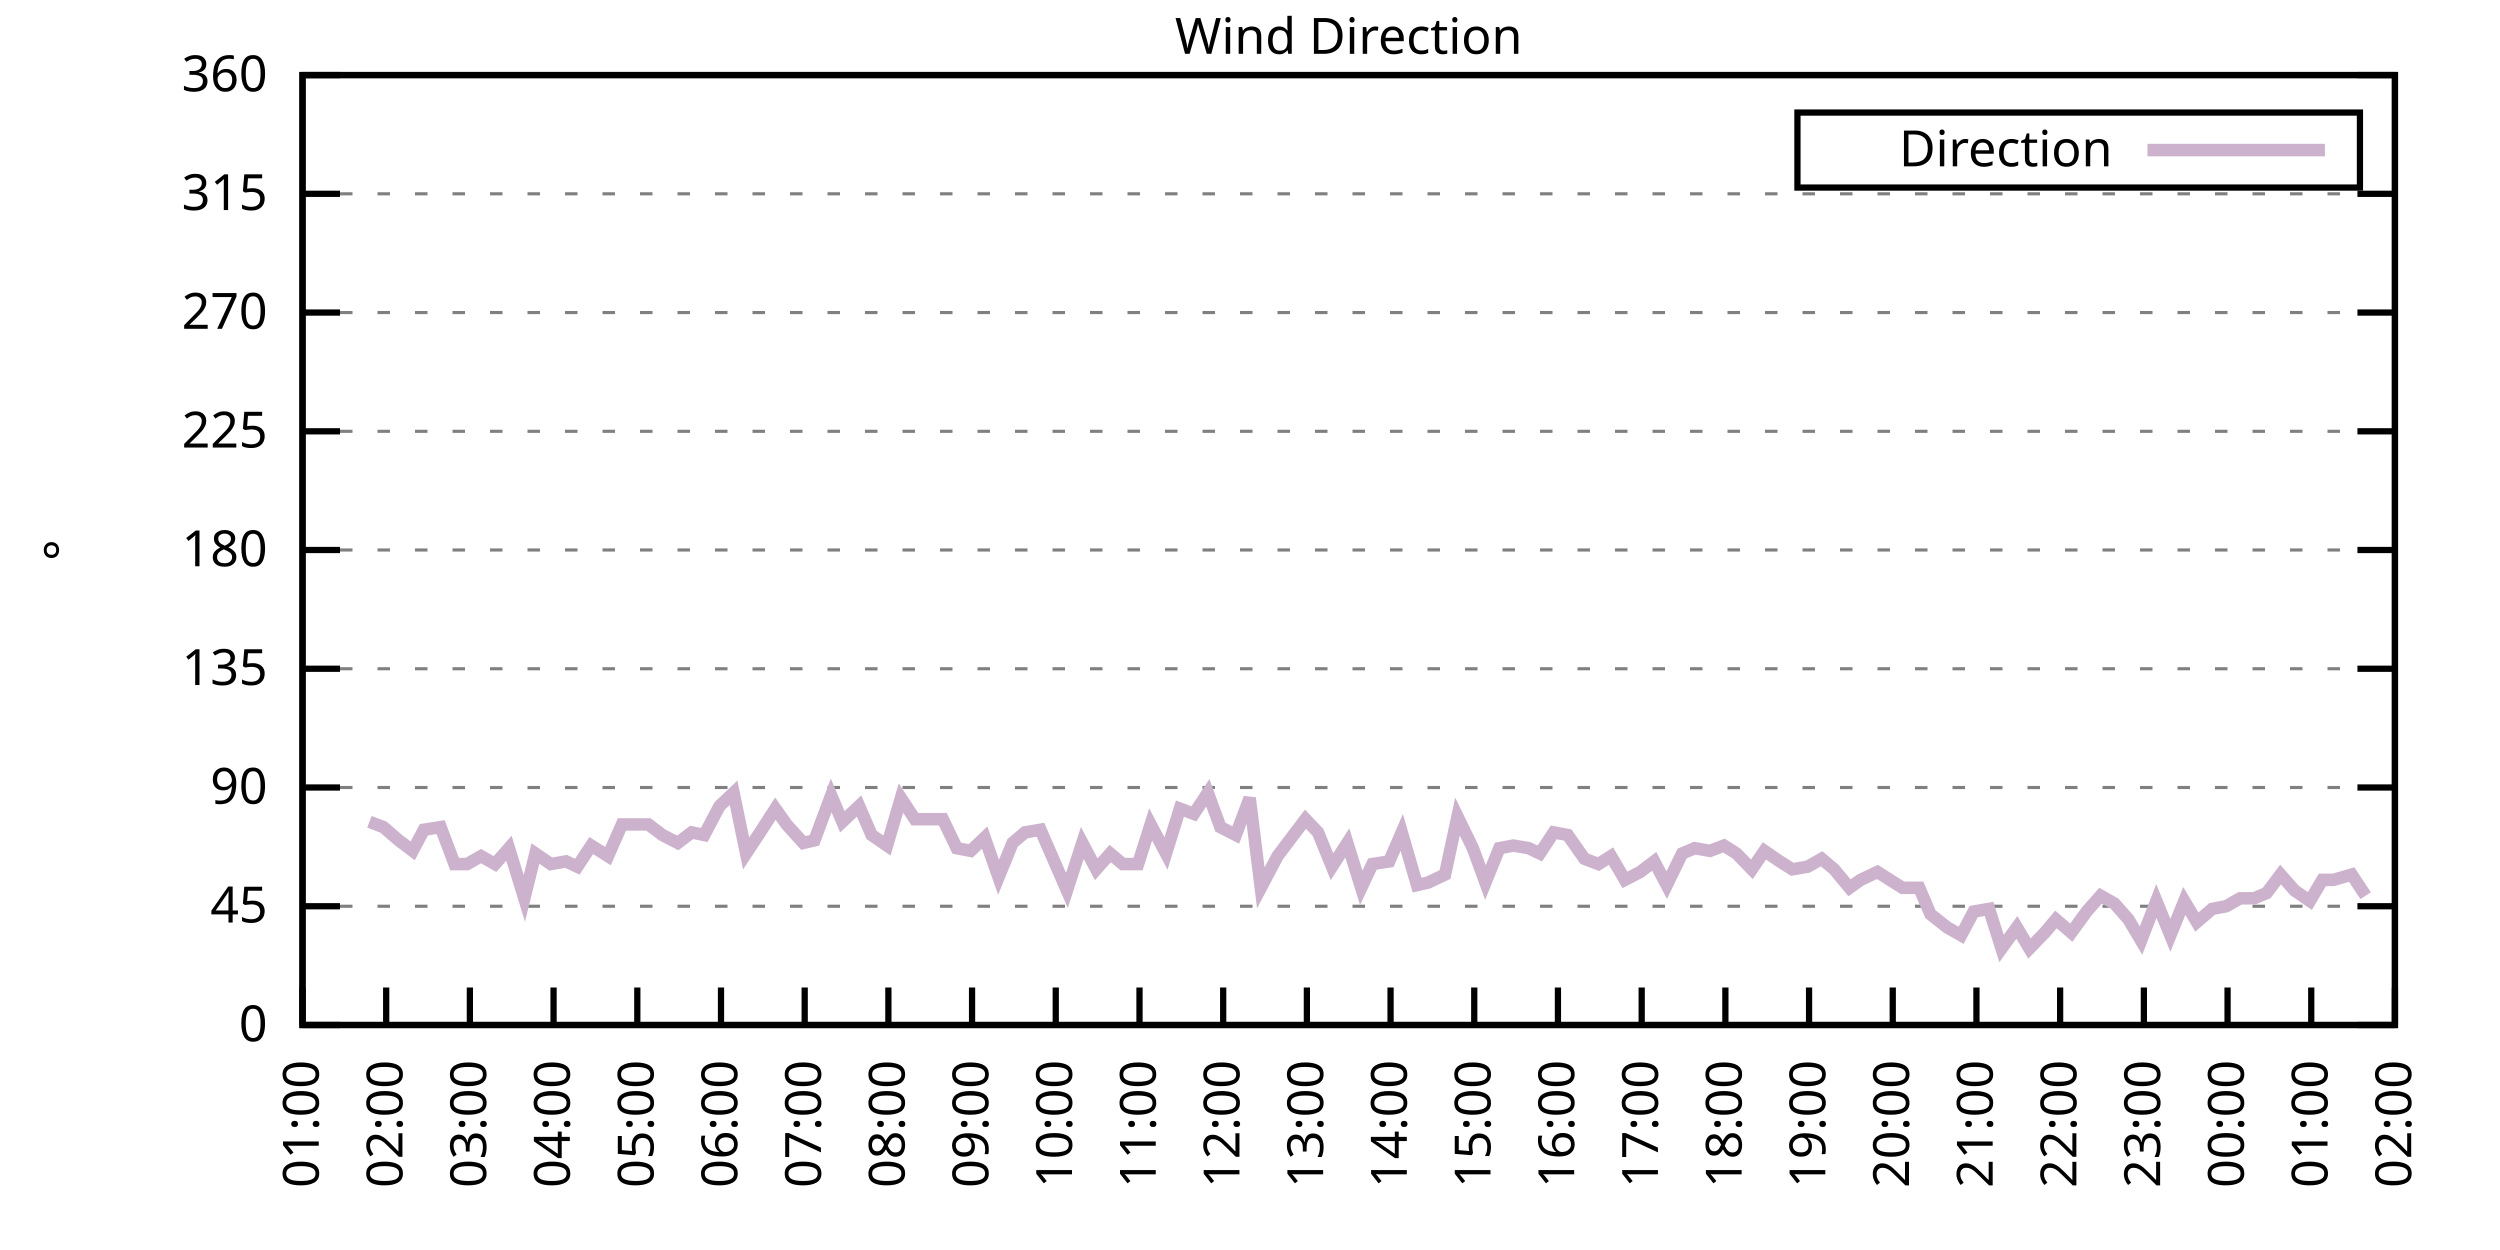
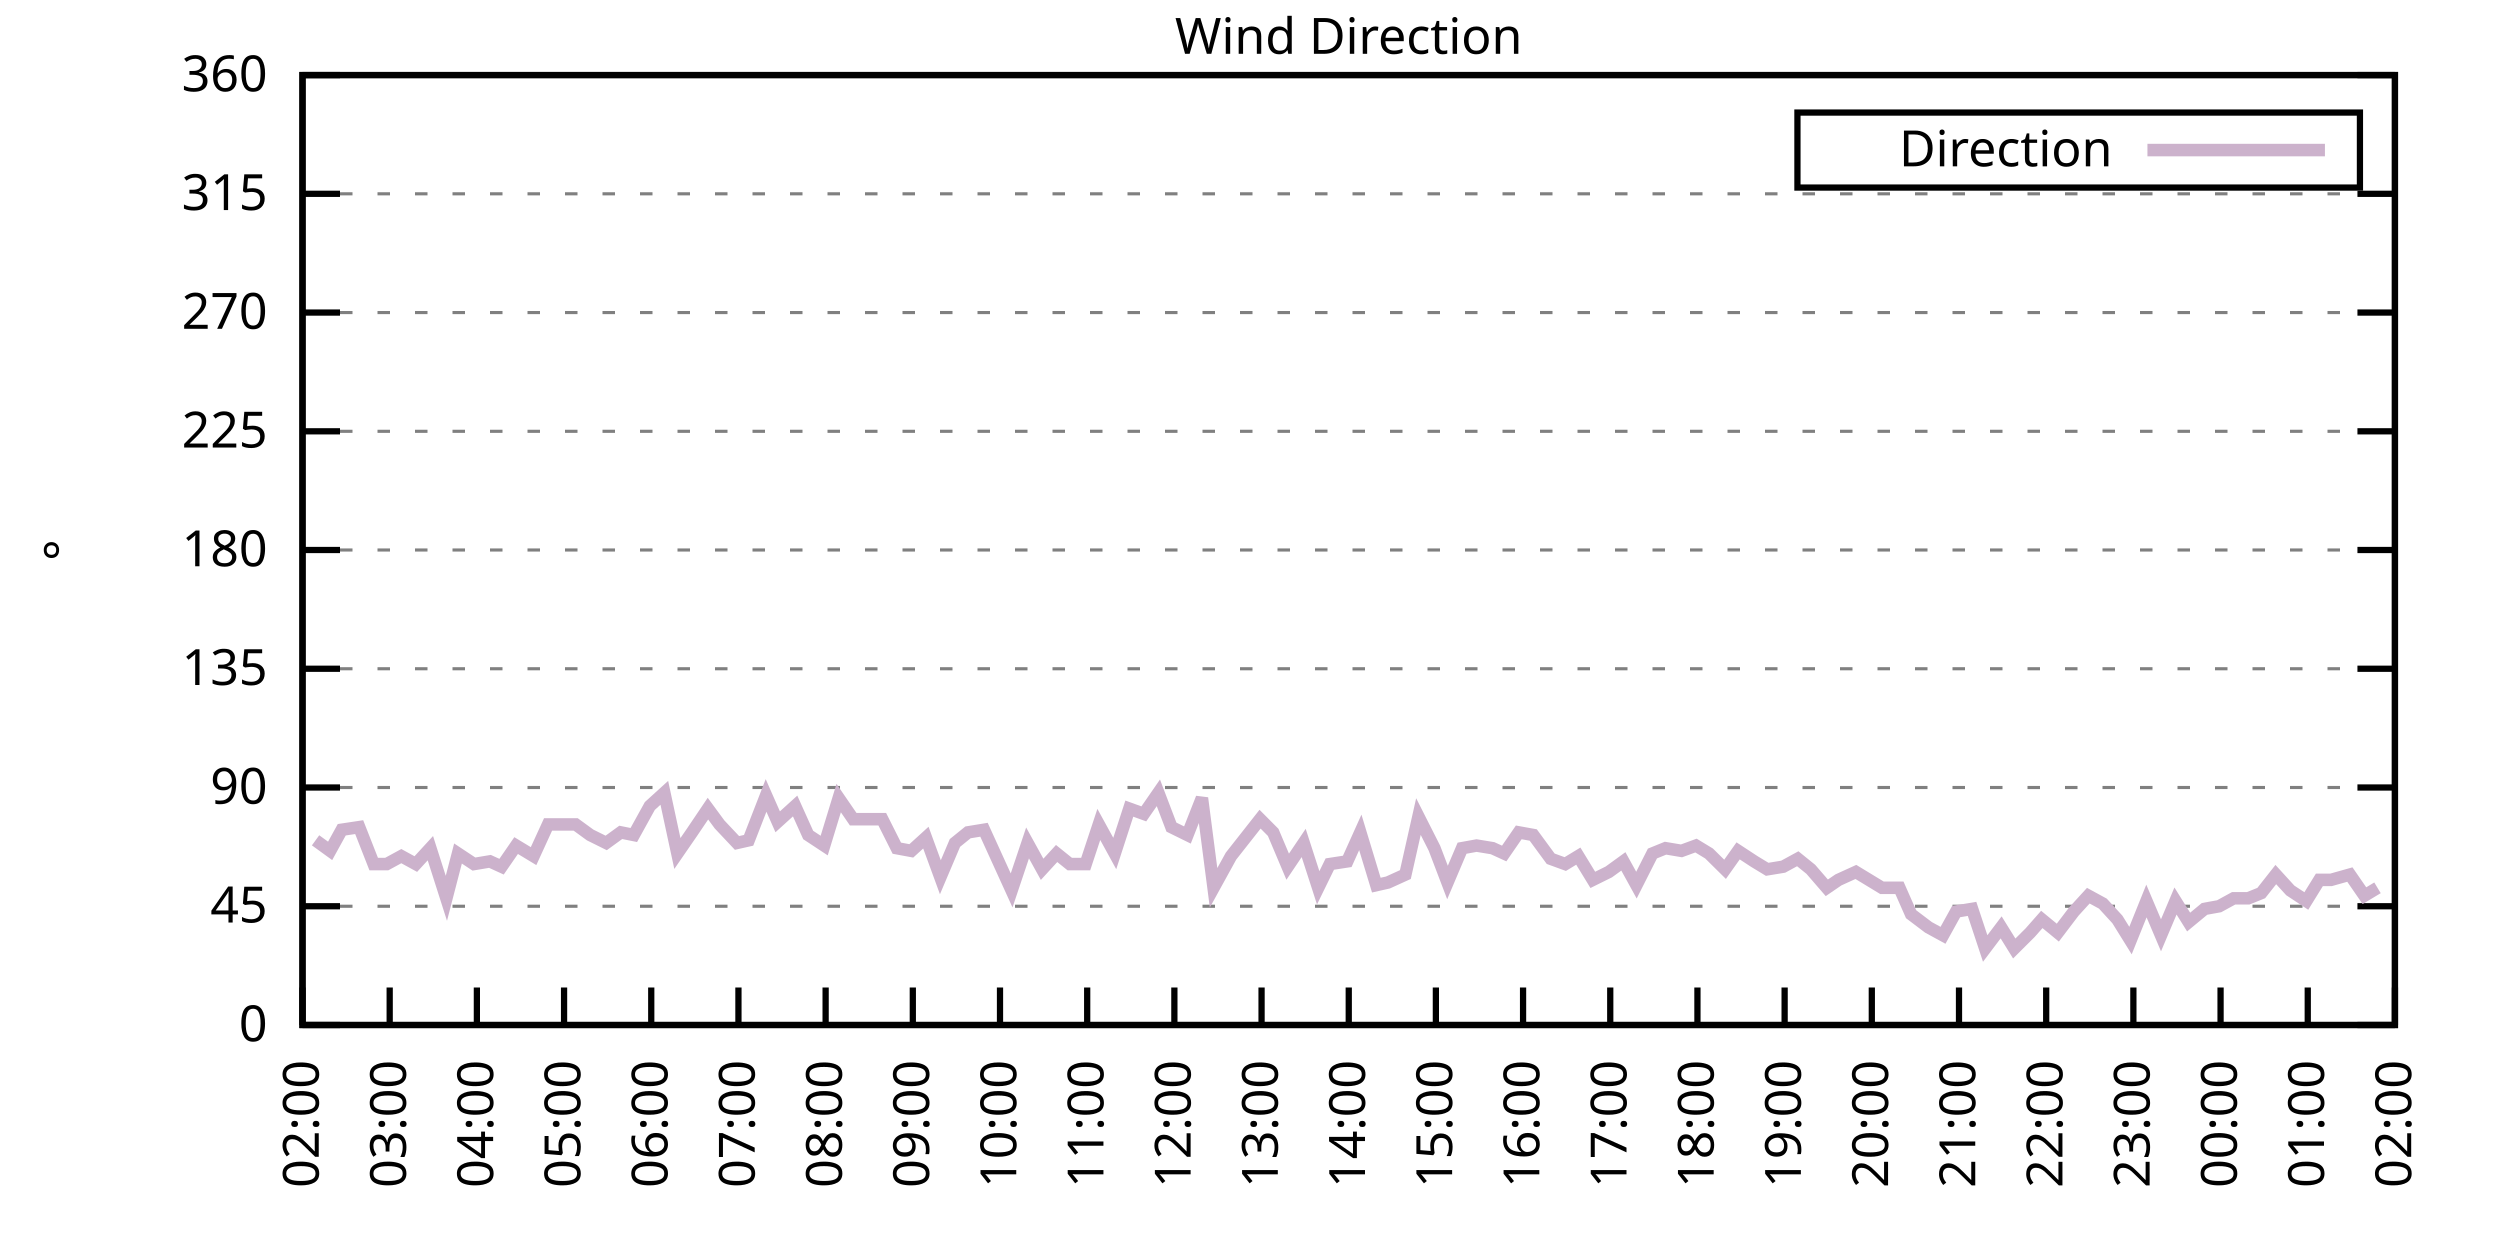
<svg xmlns="http://www.w3.org/2000/svg" xmlns:xlink="http://www.w3.org/1999/xlink" width="400" height="200" viewBox="0 0 400 200">
  <g id="gnuplot_canvas">
    <rect x="0" y="0" width="400" height="200" fill="none" />
    <defs>
      <circle id="gpDot" r="0.5" stroke-width="0.5" stroke="currentColor" />
      <path id="gpPt0" stroke-width="0.333" stroke="currentColor" d="M-1,0 h2 M0,-1 v2" />
      <path id="gpPt1" stroke-width="0.333" stroke="currentColor" d="M-1,-1 L1,1 M1,-1 L-1,1" />
      <path id="gpPt2" stroke-width="0.333" stroke="currentColor" d="M-1,0 L1,0 M0,-1 L0,1 M-1,-1 L1,1 M-1,1 L1,-1" />
      <rect id="gpPt3" stroke-width="0.333" stroke="currentColor" x="-1" y="-1" width="2" height="2" />
      <rect id="gpPt4" stroke-width="0.333" stroke="currentColor" fill="currentColor" x="-1" y="-1" width="2" height="2" />
      <circle id="gpPt5" stroke-width="0.333" stroke="currentColor" cx="0" cy="0" r="1" />
      <use xlink:href="#gpPt5" id="gpPt6" fill="currentColor" stroke="none" />
      <path id="gpPt7" stroke-width="0.333" stroke="currentColor" d="M0,-1.33 L-1.33,0.67 L1.33,0.67 z" />
      <use xlink:href="#gpPt7" id="gpPt8" fill="currentColor" stroke="none" />
      <use xlink:href="#gpPt7" id="gpPt9" stroke="currentColor" transform="rotate(180)" />
      <use xlink:href="#gpPt9" id="gpPt10" fill="currentColor" stroke="none" />
      <use xlink:href="#gpPt3" id="gpPt11" stroke="currentColor" transform="rotate(45)" />
      <use xlink:href="#gpPt11" id="gpPt12" fill="currentColor" stroke="none" />
      <path id="gpPt13" stroke-width="0.333" stroke="currentColor" d="M0,1.330 L1.265,0.411 L0.782,-1.067 L-0.782,-1.076 L-1.265,0.411 z" />
      <use xlink:href="#gpPt13" id="gpPt14" fill="currentColor" stroke="none" />
      <filter id="textbox" filterUnits="objectBoundingBox" x="0" y="0" height="1" width="1">
        <feFlood flood-color="white" flood-opacity="1" result="bgnd" />
        <feComposite in="SourceGraphic" in2="bgnd" operator="atop" />
      </filter>
      <filter id="greybox" filterUnits="objectBoundingBox" x="0" y="0" height="1" width="1">
        <feFlood flood-color="lightgrey" flood-opacity="1" result="grey" />
        <feComposite in="SourceGraphic" in2="grey" operator="atop" />
      </filter>
    </defs>
    <g fill="none" color="white" stroke="currentColor" stroke-width="1.00" stroke-linecap="butt" stroke-linejoin="miter">
</g>
    <g fill="none" color="black" stroke="currentColor" stroke-width="1.00" stroke-linecap="butt" stroke-linejoin="miter">
      <g stroke="none" shape-rendering="crispEdges">
        <polygon fill="rgb(255, 255, 255)" points="48.40,164.00 383.18,164.00 383.18,12.02 48.40,12.02 " />
      </g>
    </g>
    <g fill="none" color="black" stroke="currentColor" stroke-width="1.00" stroke-linecap="butt" stroke-linejoin="miter">
</g>
    <g fill="none" color="black" stroke="black" stroke-width="0.50" stroke-linecap="butt" stroke-linejoin="miter">
</g>
    <g fill="none" color="gray" stroke="currentColor" stroke-width="0.50" stroke-linecap="butt" stroke-linejoin="miter">
      <path stroke="gray" stroke-dasharray="2,4" class="gridline" d="M48.40,164.00 L383.19,164.00  " />
    </g>
    <g fill="none" color="gray" stroke="gray" stroke-width="1.00" stroke-linecap="butt" stroke-linejoin="miter">
</g>
    <g fill="none" color="black" stroke="currentColor" stroke-width="1.00" stroke-linecap="butt" stroke-linejoin="miter">
      <path stroke="black" d="M48.40,164.00 L54.40,164.00 M383.19,164.00 L377.19,164.00  " />
      <g transform="translate(42.80,166.60)" stroke="none" fill="black" font-family="Sans" font-size="8.00" text-anchor="end">
        <text>
          <tspan font-family="Sans"> 0</tspan>
        </text>
      </g>
    </g>
    <g fill="none" color="black" stroke="currentColor" stroke-width="1.00" stroke-linecap="butt" stroke-linejoin="miter">
</g>
    <g fill="none" color="black" stroke="black" stroke-width="0.50" stroke-linecap="butt" stroke-linejoin="miter">
</g>
    <g fill="none" color="gray" stroke="currentColor" stroke-width="0.50" stroke-linecap="butt" stroke-linejoin="miter">
      <path stroke="gray" stroke-dasharray="2,4" class="gridline" d="M48.40,145.00 L383.19,145.00  " />
    </g>
    <g fill="none" color="gray" stroke="gray" stroke-width="1.00" stroke-linecap="butt" stroke-linejoin="miter">
</g>
    <g fill="none" color="black" stroke="currentColor" stroke-width="1.00" stroke-linecap="butt" stroke-linejoin="miter">
      <path stroke="black" d="M48.40,145.00 L54.40,145.00 M383.19,145.00 L377.19,145.00  " />
      <g transform="translate(42.80,147.60)" stroke="none" fill="black" font-family="Sans" font-size="8.00" text-anchor="end">
        <text>
          <tspan font-family="Sans"> 45</tspan>
        </text>
      </g>
    </g>
    <g fill="none" color="black" stroke="currentColor" stroke-width="1.00" stroke-linecap="butt" stroke-linejoin="miter">
</g>
    <g fill="none" color="black" stroke="black" stroke-width="0.50" stroke-linecap="butt" stroke-linejoin="miter">
</g>
    <g fill="none" color="gray" stroke="currentColor" stroke-width="0.50" stroke-linecap="butt" stroke-linejoin="miter">
      <path stroke="gray" stroke-dasharray="2,4" class="gridline" d="M48.40,126.00 L383.19,126.00  " />
    </g>
    <g fill="none" color="gray" stroke="gray" stroke-width="1.00" stroke-linecap="butt" stroke-linejoin="miter">
</g>
    <g fill="none" color="black" stroke="currentColor" stroke-width="1.00" stroke-linecap="butt" stroke-linejoin="miter">
      <path stroke="black" d="M48.40,126.00 L54.40,126.00 M383.19,126.00 L377.19,126.00  " />
      <g transform="translate(42.80,128.60)" stroke="none" fill="black" font-family="Sans" font-size="8.00" text-anchor="end">
        <text>
          <tspan font-family="Sans"> 90</tspan>
        </text>
      </g>
    </g>
    <g fill="none" color="black" stroke="currentColor" stroke-width="1.00" stroke-linecap="butt" stroke-linejoin="miter">
</g>
    <g fill="none" color="black" stroke="black" stroke-width="0.50" stroke-linecap="butt" stroke-linejoin="miter">
</g>
    <g fill="none" color="gray" stroke="currentColor" stroke-width="0.50" stroke-linecap="butt" stroke-linejoin="miter">
      <path stroke="gray" stroke-dasharray="2,4" class="gridline" d="M48.40,107.00 L383.19,107.00  " />
    </g>
    <g fill="none" color="gray" stroke="gray" stroke-width="1.00" stroke-linecap="butt" stroke-linejoin="miter">
</g>
    <g fill="none" color="black" stroke="currentColor" stroke-width="1.00" stroke-linecap="butt" stroke-linejoin="miter">
      <path stroke="black" d="M48.40,107.00 L54.40,107.00 M383.19,107.00 L377.19,107.00  " />
      <g transform="translate(42.80,109.60)" stroke="none" fill="black" font-family="Sans" font-size="8.00" text-anchor="end">
        <text>
          <tspan font-family="Sans"> 135</tspan>
        </text>
      </g>
    </g>
    <g fill="none" color="black" stroke="currentColor" stroke-width="1.00" stroke-linecap="butt" stroke-linejoin="miter">
</g>
    <g fill="none" color="black" stroke="black" stroke-width="0.50" stroke-linecap="butt" stroke-linejoin="miter">
</g>
    <g fill="none" color="gray" stroke="currentColor" stroke-width="0.50" stroke-linecap="butt" stroke-linejoin="miter">
      <path stroke="gray" stroke-dasharray="2,4" class="gridline" d="M48.40,88.00 L383.19,88.00  " />
    </g>
    <g fill="none" color="gray" stroke="gray" stroke-width="1.00" stroke-linecap="butt" stroke-linejoin="miter">
</g>
    <g fill="none" color="black" stroke="currentColor" stroke-width="1.00" stroke-linecap="butt" stroke-linejoin="miter">
      <path stroke="black" d="M48.40,88.00 L54.40,88.00 M383.19,88.00 L377.19,88.00  " />
      <g transform="translate(42.80,90.60)" stroke="none" fill="black" font-family="Sans" font-size="8.00" text-anchor="end">
        <text>
          <tspan font-family="Sans"> 180</tspan>
        </text>
      </g>
    </g>
    <g fill="none" color="black" stroke="currentColor" stroke-width="1.00" stroke-linecap="butt" stroke-linejoin="miter">
</g>
    <g fill="none" color="black" stroke="black" stroke-width="0.50" stroke-linecap="butt" stroke-linejoin="miter">
</g>
    <g fill="none" color="gray" stroke="currentColor" stroke-width="0.50" stroke-linecap="butt" stroke-linejoin="miter">
      <path stroke="gray" stroke-dasharray="2,4" class="gridline" d="M48.40,69.01 L383.19,69.01  " />
    </g>
    <g fill="none" color="gray" stroke="gray" stroke-width="1.00" stroke-linecap="butt" stroke-linejoin="miter">
</g>
    <g fill="none" color="black" stroke="currentColor" stroke-width="1.00" stroke-linecap="butt" stroke-linejoin="miter">
      <path stroke="black" d="M48.40,69.01 L54.40,69.01 M383.19,69.01 L377.19,69.01  " />
      <g transform="translate(42.80,71.61)" stroke="none" fill="black" font-family="Sans" font-size="8.00" text-anchor="end">
        <text>
          <tspan font-family="Sans"> 225</tspan>
        </text>
      </g>
    </g>
    <g fill="none" color="black" stroke="currentColor" stroke-width="1.00" stroke-linecap="butt" stroke-linejoin="miter">
</g>
    <g fill="none" color="black" stroke="black" stroke-width="0.50" stroke-linecap="butt" stroke-linejoin="miter">
</g>
    <g fill="none" color="gray" stroke="currentColor" stroke-width="0.50" stroke-linecap="butt" stroke-linejoin="miter">
      <path stroke="gray" stroke-dasharray="2,4" class="gridline" d="M48.40,50.01 L383.19,50.01  " />
    </g>
    <g fill="none" color="gray" stroke="gray" stroke-width="1.00" stroke-linecap="butt" stroke-linejoin="miter">
</g>
    <g fill="none" color="black" stroke="currentColor" stroke-width="1.00" stroke-linecap="butt" stroke-linejoin="miter">
      <path stroke="black" d="M48.40,50.01 L54.40,50.01 M383.19,50.01 L377.19,50.01  " />
      <g transform="translate(42.80,52.61)" stroke="none" fill="black" font-family="Sans" font-size="8.00" text-anchor="end">
        <text>
          <tspan font-family="Sans"> 270</tspan>
        </text>
      </g>
    </g>
    <g fill="none" color="black" stroke="currentColor" stroke-width="1.00" stroke-linecap="butt" stroke-linejoin="miter">
</g>
    <g fill="none" color="black" stroke="black" stroke-width="0.50" stroke-linecap="butt" stroke-linejoin="miter">
</g>
    <g fill="none" color="gray" stroke="currentColor" stroke-width="0.50" stroke-linecap="butt" stroke-linejoin="miter">
      <path stroke="gray" stroke-dasharray="2,4" class="gridline" d="M48.40,31.01 L383.19,31.01  " />
    </g>
    <g fill="none" color="gray" stroke="gray" stroke-width="1.00" stroke-linecap="butt" stroke-linejoin="miter">
</g>
    <g fill="none" color="black" stroke="currentColor" stroke-width="1.00" stroke-linecap="butt" stroke-linejoin="miter">
      <path stroke="black" d="M48.40,31.01 L54.40,31.01 M383.19,31.01 L377.19,31.01  " />
      <g transform="translate(42.80,33.61)" stroke="none" fill="black" font-family="Sans" font-size="8.00" text-anchor="end">
        <text>
          <tspan font-family="Sans"> 315</tspan>
        </text>
      </g>
    </g>
    <g fill="none" color="black" stroke="currentColor" stroke-width="1.00" stroke-linecap="butt" stroke-linejoin="miter">
</g>
    <g fill="none" color="black" stroke="black" stroke-width="0.50" stroke-linecap="butt" stroke-linejoin="miter">
</g>
    <g fill="none" color="gray" stroke="currentColor" stroke-width="0.50" stroke-linecap="butt" stroke-linejoin="miter">
      <path stroke="gray" stroke-dasharray="2,4" class="gridline" d="M48.40,12.01 L383.19,12.01  " />
    </g>
    <g fill="none" color="gray" stroke="gray" stroke-width="1.00" stroke-linecap="butt" stroke-linejoin="miter">
</g>
    <g fill="none" color="black" stroke="currentColor" stroke-width="1.00" stroke-linecap="butt" stroke-linejoin="miter">
      <path stroke="black" d="M48.40,12.01 L54.40,12.01 M383.19,12.01 L377.19,12.01  " />
      <g transform="translate(42.80,14.61)" stroke="none" fill="black" font-family="Sans" font-size="8.00" text-anchor="end">
        <text>
          <tspan font-family="Sans"> 360</tspan>
        </text>
      </g>
    </g>
    <g fill="none" color="black" stroke="currentColor" stroke-width="1.00" stroke-linecap="butt" stroke-linejoin="miter">
      <path stroke="black" d="M48.40,164.00 L48.40,158.00  " />
      <g transform="translate(51.00,169.60) rotate(270.00)" stroke="none" fill="black" font-family="Sans" font-size="8.00" text-anchor="end">
        <text>
-           <tspan font-family="Sans">01:00</tspan>
-         </text>
-       </g>
-     </g>
-     <g fill="none" color="black" stroke="currentColor" stroke-width="1.00" stroke-linecap="butt" stroke-linejoin="miter">
-       <path stroke="black" d="M61.79,164.00 L61.79,158.00  " />
-       <g transform="translate(64.39,169.60) rotate(270.00)" stroke="none" fill="black" font-family="Sans" font-size="8.00" text-anchor="end">
-         <text>
          <tspan font-family="Sans">02:00</tspan>
        </text>
      </g>
    </g>
    <g fill="none" color="black" stroke="currentColor" stroke-width="1.00" stroke-linecap="butt" stroke-linejoin="miter">
-       <path stroke="black" d="M75.18,164.00 L75.18,158.00  " />
-       <g transform="translate(77.78,169.60) rotate(270.00)" stroke="none" fill="black" font-family="Sans" font-size="8.00" text-anchor="end">
+       <path stroke="black" d="M62.35,164.00 L62.35,158.00  " />
+       <g transform="translate(64.95,169.60) rotate(270.00)" stroke="none" fill="black" font-family="Sans" font-size="8.00" text-anchor="end">
        <text>
          <tspan font-family="Sans">03:00</tspan>
        </text>
      </g>
    </g>
    <g fill="none" color="black" stroke="currentColor" stroke-width="1.00" stroke-linecap="butt" stroke-linejoin="miter">
-       <path stroke="black" d="M88.57,164.00 L88.57,158.00  " />
-       <g transform="translate(91.17,169.60) rotate(270.00)" stroke="none" fill="black" font-family="Sans" font-size="8.00" text-anchor="end">
+       <path stroke="black" d="M76.30,164.00 L76.30,158.00  " />
+       <g transform="translate(78.90,169.60) rotate(270.00)" stroke="none" fill="black" font-family="Sans" font-size="8.00" text-anchor="end">
        <text>
          <tspan font-family="Sans">04:00</tspan>
        </text>
      </g>
    </g>
    <g fill="none" color="black" stroke="currentColor" stroke-width="1.00" stroke-linecap="butt" stroke-linejoin="miter">
-       <path stroke="black" d="M101.97,164.00 L101.97,158.00  " />
-       <g transform="translate(104.57,169.60) rotate(270.00)" stroke="none" fill="black" font-family="Sans" font-size="8.00" text-anchor="end">
+       <path stroke="black" d="M90.25,164.00 L90.25,158.00  " />
+       <g transform="translate(92.85,169.60) rotate(270.00)" stroke="none" fill="black" font-family="Sans" font-size="8.00" text-anchor="end">
        <text>
          <tspan font-family="Sans">05:00</tspan>
        </text>
      </g>
    </g>
    <g fill="none" color="black" stroke="currentColor" stroke-width="1.00" stroke-linecap="butt" stroke-linejoin="miter">
-       <path stroke="black" d="M115.36,164.00 L115.36,158.00  " />
-       <g transform="translate(117.96,169.60) rotate(270.00)" stroke="none" fill="black" font-family="Sans" font-size="8.00" text-anchor="end">
+       <path stroke="black" d="M104.20,164.00 L104.20,158.00  " />
+       <g transform="translate(106.80,169.60) rotate(270.00)" stroke="none" fill="black" font-family="Sans" font-size="8.00" text-anchor="end">
        <text>
          <tspan font-family="Sans">06:00</tspan>
        </text>
      </g>
    </g>
    <g fill="none" color="black" stroke="currentColor" stroke-width="1.00" stroke-linecap="butt" stroke-linejoin="miter">
-       <path stroke="black" d="M128.75,164.00 L128.75,158.00  " />
-       <g transform="translate(131.35,169.60) rotate(270.00)" stroke="none" fill="black" font-family="Sans" font-size="8.00" text-anchor="end">
+       <path stroke="black" d="M118.15,164.00 L118.15,158.00  " />
+       <g transform="translate(120.75,169.60) rotate(270.00)" stroke="none" fill="black" font-family="Sans" font-size="8.00" text-anchor="end">
        <text>
          <tspan font-family="Sans">07:00</tspan>
        </text>
      </g>
    </g>
    <g fill="none" color="black" stroke="currentColor" stroke-width="1.00" stroke-linecap="butt" stroke-linejoin="miter">
-       <path stroke="black" d="M142.14,164.00 L142.14,158.00  " />
-       <g transform="translate(144.74,169.60) rotate(270.00)" stroke="none" fill="black" font-family="Sans" font-size="8.00" text-anchor="end">
+       <path stroke="black" d="M132.10,164.00 L132.10,158.00  " />
+       <g transform="translate(134.70,169.60) rotate(270.00)" stroke="none" fill="black" font-family="Sans" font-size="8.00" text-anchor="end">
        <text>
          <tspan font-family="Sans">08:00</tspan>
        </text>
      </g>
    </g>
    <g fill="none" color="black" stroke="currentColor" stroke-width="1.00" stroke-linecap="butt" stroke-linejoin="miter">
-       <path stroke="black" d="M155.53,164.00 L155.53,158.00  " />
-       <g transform="translate(158.13,169.60) rotate(270.00)" stroke="none" fill="black" font-family="Sans" font-size="8.00" text-anchor="end">
+       <path stroke="black" d="M146.05,164.00 L146.05,158.00  " />
+       <g transform="translate(148.65,169.60) rotate(270.00)" stroke="none" fill="black" font-family="Sans" font-size="8.00" text-anchor="end">
        <text>
          <tspan font-family="Sans">09:00</tspan>
        </text>
      </g>
    </g>
    <g fill="none" color="black" stroke="currentColor" stroke-width="1.00" stroke-linecap="butt" stroke-linejoin="miter">
-       <path stroke="black" d="M168.92,164.00 L168.92,158.00  " />
-       <g transform="translate(171.52,169.60) rotate(270.00)" stroke="none" fill="black" font-family="Sans" font-size="8.00" text-anchor="end">
+       <path stroke="black" d="M160.00,164.00 L160.00,158.00  " />
+       <g transform="translate(162.60,169.60) rotate(270.00)" stroke="none" fill="black" font-family="Sans" font-size="8.00" text-anchor="end">
        <text>
          <tspan font-family="Sans">10:00</tspan>
        </text>
      </g>
    </g>
    <g fill="none" color="black" stroke="currentColor" stroke-width="1.00" stroke-linecap="butt" stroke-linejoin="miter">
-       <path stroke="black" d="M182.32,164.00 L182.32,158.00  " />
-       <g transform="translate(184.92,169.60) rotate(270.00)" stroke="none" fill="black" font-family="Sans" font-size="8.00" text-anchor="end">
+       <path stroke="black" d="M173.95,164.00 L173.95,158.00  " />
+       <g transform="translate(176.55,169.60) rotate(270.00)" stroke="none" fill="black" font-family="Sans" font-size="8.00" text-anchor="end">
        <text>
          <tspan font-family="Sans">11:00</tspan>
        </text>
      </g>
    </g>
    <g fill="none" color="black" stroke="currentColor" stroke-width="1.00" stroke-linecap="butt" stroke-linejoin="miter">
-       <path stroke="black" d="M195.71,164.00 L195.71,158.00  " />
-       <g transform="translate(198.31,169.60) rotate(270.00)" stroke="none" fill="black" font-family="Sans" font-size="8.00" text-anchor="end">
+       <path stroke="black" d="M187.90,164.00 L187.90,158.00  " />
+       <g transform="translate(190.50,169.60) rotate(270.00)" stroke="none" fill="black" font-family="Sans" font-size="8.00" text-anchor="end">
        <text>
          <tspan font-family="Sans">12:00</tspan>
        </text>
      </g>
    </g>
    <g fill="none" color="black" stroke="currentColor" stroke-width="1.00" stroke-linecap="butt" stroke-linejoin="miter">
-       <path stroke="black" d="M209.10,164.00 L209.10,158.00  " />
-       <g transform="translate(211.70,169.60) rotate(270.00)" stroke="none" fill="black" font-family="Sans" font-size="8.00" text-anchor="end">
+       <path stroke="black" d="M201.85,164.00 L201.85,158.00  " />
+       <g transform="translate(204.45,169.60) rotate(270.00)" stroke="none" fill="black" font-family="Sans" font-size="8.00" text-anchor="end">
        <text>
          <tspan font-family="Sans">13:00</tspan>
        </text>
      </g>
    </g>
    <g fill="none" color="black" stroke="currentColor" stroke-width="1.00" stroke-linecap="butt" stroke-linejoin="miter">
-       <path stroke="black" d="M222.49,164.00 L222.49,158.00  " />
-       <g transform="translate(225.09,169.60) rotate(270.00)" stroke="none" fill="black" font-family="Sans" font-size="8.00" text-anchor="end">
+       <path stroke="black" d="M215.80,164.00 L215.80,158.00  " />
+       <g transform="translate(218.40,169.60) rotate(270.00)" stroke="none" fill="black" font-family="Sans" font-size="8.00" text-anchor="end">
        <text>
          <tspan font-family="Sans">14:00</tspan>
        </text>
      </g>
    </g>
    <g fill="none" color="black" stroke="currentColor" stroke-width="1.00" stroke-linecap="butt" stroke-linejoin="miter">
-       <path stroke="black" d="M235.88,164.00 L235.88,158.00  " />
-       <g transform="translate(238.48,169.60) rotate(270.00)" stroke="none" fill="black" font-family="Sans" font-size="8.00" text-anchor="end">
+       <path stroke="black" d="M229.74,164.00 L229.74,158.00  " />
+       <g transform="translate(232.34,169.60) rotate(270.00)" stroke="none" fill="black" font-family="Sans" font-size="8.00" text-anchor="end">
        <text>
          <tspan font-family="Sans">15:00</tspan>
        </text>
      </g>
    </g>
    <g fill="none" color="black" stroke="currentColor" stroke-width="1.00" stroke-linecap="butt" stroke-linejoin="miter">
-       <path stroke="black" d="M249.27,164.00 L249.27,158.00  " />
-       <g transform="translate(251.87,169.60) rotate(270.00)" stroke="none" fill="black" font-family="Sans" font-size="8.00" text-anchor="end">
+       <path stroke="black" d="M243.69,164.00 L243.69,158.00  " />
+       <g transform="translate(246.29,169.60) rotate(270.00)" stroke="none" fill="black" font-family="Sans" font-size="8.00" text-anchor="end">
        <text>
          <tspan font-family="Sans">16:00</tspan>
        </text>
      </g>
    </g>
    <g fill="none" color="black" stroke="currentColor" stroke-width="1.00" stroke-linecap="butt" stroke-linejoin="miter">
-       <path stroke="black" d="M262.67,164.00 L262.67,158.00  " />
-       <g transform="translate(265.27,169.60) rotate(270.00)" stroke="none" fill="black" font-family="Sans" font-size="8.00" text-anchor="end">
+       <path stroke="black" d="M257.64,164.00 L257.64,158.00  " />
+       <g transform="translate(260.24,169.60) rotate(270.00)" stroke="none" fill="black" font-family="Sans" font-size="8.00" text-anchor="end">
        <text>
          <tspan font-family="Sans">17:00</tspan>
        </text>
      </g>
    </g>
    <g fill="none" color="black" stroke="currentColor" stroke-width="1.00" stroke-linecap="butt" stroke-linejoin="miter">
-       <path stroke="black" d="M276.06,164.00 L276.06,158.00  " />
-       <g transform="translate(278.66,169.60) rotate(270.00)" stroke="none" fill="black" font-family="Sans" font-size="8.00" text-anchor="end">
+       <path stroke="black" d="M271.59,164.00 L271.59,158.00  " />
+       <g transform="translate(274.19,169.60) rotate(270.00)" stroke="none" fill="black" font-family="Sans" font-size="8.00" text-anchor="end">
        <text>
          <tspan font-family="Sans">18:00</tspan>
        </text>
      </g>
    </g>
    <g fill="none" color="black" stroke="currentColor" stroke-width="1.00" stroke-linecap="butt" stroke-linejoin="miter">
-       <path stroke="black" d="M289.45,164.00 L289.45,158.00  " />
-       <g transform="translate(292.05,169.60) rotate(270.00)" stroke="none" fill="black" font-family="Sans" font-size="8.00" text-anchor="end">
+       <path stroke="black" d="M285.54,164.00 L285.54,158.00  " />
+       <g transform="translate(288.14,169.60) rotate(270.00)" stroke="none" fill="black" font-family="Sans" font-size="8.00" text-anchor="end">
        <text>
          <tspan font-family="Sans">19:00</tspan>
        </text>
      </g>
    </g>
    <g fill="none" color="black" stroke="currentColor" stroke-width="1.00" stroke-linecap="butt" stroke-linejoin="miter">
-       <path stroke="black" d="M302.84,164.00 L302.84,158.00  " />
-       <g transform="translate(305.44,169.60) rotate(270.00)" stroke="none" fill="black" font-family="Sans" font-size="8.00" text-anchor="end">
+       <path stroke="black" d="M299.49,164.00 L299.49,158.00  " />
+       <g transform="translate(302.09,169.60) rotate(270.00)" stroke="none" fill="black" font-family="Sans" font-size="8.00" text-anchor="end">
        <text>
          <tspan font-family="Sans">20:00</tspan>
        </text>
      </g>
    </g>
    <g fill="none" color="black" stroke="currentColor" stroke-width="1.00" stroke-linecap="butt" stroke-linejoin="miter">
-       <path stroke="black" d="M316.23,164.00 L316.23,158.00  " />
-       <g transform="translate(318.83,169.60) rotate(270.00)" stroke="none" fill="black" font-family="Sans" font-size="8.00" text-anchor="end">
+       <path stroke="black" d="M313.44,164.00 L313.44,158.00  " />
+       <g transform="translate(316.04,169.60) rotate(270.00)" stroke="none" fill="black" font-family="Sans" font-size="8.00" text-anchor="end">
        <text>
          <tspan font-family="Sans">21:00</tspan>
        </text>
      </g>
    </g>
    <g fill="none" color="black" stroke="currentColor" stroke-width="1.00" stroke-linecap="butt" stroke-linejoin="miter">
-       <path stroke="black" d="M329.62,164.00 L329.62,158.00  " />
-       <g transform="translate(332.22,169.60) rotate(270.00)" stroke="none" fill="black" font-family="Sans" font-size="8.00" text-anchor="end">
+       <path stroke="black" d="M327.39,164.00 L327.39,158.00  " />
+       <g transform="translate(329.99,169.60) rotate(270.00)" stroke="none" fill="black" font-family="Sans" font-size="8.00" text-anchor="end">
        <text>
          <tspan font-family="Sans">22:00</tspan>
        </text>
      </g>
    </g>
    <g fill="none" color="black" stroke="currentColor" stroke-width="1.00" stroke-linecap="butt" stroke-linejoin="miter">
-       <path stroke="black" d="M343.02,164.00 L343.02,158.00  " />
-       <g transform="translate(345.62,169.60) rotate(270.00)" stroke="none" fill="black" font-family="Sans" font-size="8.00" text-anchor="end">
+       <path stroke="black" d="M341.34,164.00 L341.34,158.00  " />
+       <g transform="translate(343.94,169.60) rotate(270.00)" stroke="none" fill="black" font-family="Sans" font-size="8.00" text-anchor="end">
        <text>
          <tspan font-family="Sans">23:00</tspan>
        </text>
      </g>
    </g>
    <g fill="none" color="black" stroke="currentColor" stroke-width="1.00" stroke-linecap="butt" stroke-linejoin="miter">
-       <path stroke="black" d="M356.41,164.00 L356.41,158.00  " />
-       <g transform="translate(359.01,169.60) rotate(270.00)" stroke="none" fill="black" font-family="Sans" font-size="8.00" text-anchor="end">
+       <path stroke="black" d="M355.29,164.00 L355.29,158.00  " />
+       <g transform="translate(357.89,169.60) rotate(270.00)" stroke="none" fill="black" font-family="Sans" font-size="8.00" text-anchor="end">
        <text>
          <tspan font-family="Sans">00:00</tspan>
        </text>
      </g>
    </g>
    <g fill="none" color="black" stroke="currentColor" stroke-width="1.00" stroke-linecap="butt" stroke-linejoin="miter">
-       <path stroke="black" d="M369.80,164.00 L369.80,158.00  " />
-       <g transform="translate(372.40,169.60) rotate(270.00)" stroke="none" fill="black" font-family="Sans" font-size="8.00" text-anchor="end">
+       <path stroke="black" d="M369.24,164.00 L369.24,158.00  " />
+       <g transform="translate(371.84,169.60) rotate(270.00)" stroke="none" fill="black" font-family="Sans" font-size="8.00" text-anchor="end">
        <text>
          <tspan font-family="Sans">01:00</tspan>
        </text>
      </g>
    </g>
    <g fill="none" color="black" stroke="currentColor" stroke-width="1.00" stroke-linecap="butt" stroke-linejoin="miter">
      <path stroke="black" d="M383.19,164.00 L383.19,158.00  " />
      <g transform="translate(385.79,169.60) rotate(270.00)" stroke="none" fill="black" font-family="Sans" font-size="8.00" text-anchor="end">
        <text>
          <tspan font-family="Sans">02:00</tspan>
        </text>
      </g>
    </g>
    <g fill="none" color="black" stroke="currentColor" stroke-width="1.00" stroke-linecap="butt" stroke-linejoin="miter">
</g>
    <g fill="none" color="black" stroke="currentColor" stroke-width="1.00" stroke-linecap="butt" stroke-linejoin="miter">
      <path stroke="black" d="M48.40,12.01 L48.40,164.00 L383.19,164.00 L383.19,12.01 L48.40,12.01 Z  " />
    </g>
    <g fill="none" color="black" stroke="currentColor" stroke-width="1.00" stroke-linecap="butt" stroke-linejoin="miter">
</g>
    <g fill="none" color="black" stroke="currentColor" stroke-width="1.00" stroke-linecap="butt" stroke-linejoin="miter">
      <path stroke="black" d="M287.59,30.01 L287.59,18.01 L377.59,18.01 L377.59,30.01 L287.59,30.01 Z  " />
    </g>
    <g id="Wind_direction_plot_1">
      <g fill="none" color="white" stroke="black" stroke-width="2.00" stroke-linecap="butt" stroke-linejoin="miter">
</g>
      <g fill="none" color="black" stroke="currentColor" stroke-width="2.00" stroke-linecap="butt" stroke-linejoin="miter">
        <g transform="translate(337.99,26.61)" stroke="none" fill="black" font-family="Sans" font-size="8.00" text-anchor="end">
          <text>
            <tspan font-family="Sans">Direction</tspan>
          </text>
        </g>
      </g>
      <g fill="none" color="black" stroke="currentColor" stroke-width="2.00" stroke-linecap="butt" stroke-linejoin="miter">
-         <path stroke="rgb(204, 178, 204)" d="M343.59,24.01 L371.99,24.01 M59.11,131.49 L61.35,132.34 L63.80,134.45 L66.03,136.14 L67.82,132.76 L70.50,132.34   L72.73,138.25 L74.74,138.25 L76.97,136.98 L79.20,138.25 L81.43,135.71 L83.89,143.73 L85.67,136.56 L88.13,138.25   L90.58,137.82 L92.37,138.67 L94.60,135.29 L97.28,136.98 L99.51,131.91 L103.75,131.91 L105.98,133.60 L108.44,134.87   L110.67,133.18 L112.68,133.60 L115.13,128.96 L117.37,126.85 L119.38,136.56 L121.61,133.18 L124.06,129.38 L125.85,131.91   L128.53,134.87 L130.31,134.45 L132.99,127.27 L134.78,131.49 L137.45,128.96 L139.46,133.60 L141.92,135.29 L144.15,127.69   L146.38,131.07 L150.85,131.07 L153.08,135.71 L155.31,136.14 L157.54,134.02 L159.77,140.36 L162.01,134.87 L164.01,133.18   L166.47,132.76 L170.71,142.47 L173.17,134.87 L175.40,139.09 L177.63,136.56 L179.64,138.25 L182.09,138.25 L184.10,131.91   L186.56,136.56 L188.79,129.38 L191.02,130.22 L193.25,126.85 L195.26,132.34 L197.72,133.60 L199.95,127.69 L201.73,142.05   L204.41,136.98 L206.64,134.02 L208.88,131.07 L210.88,133.18 L213.12,138.67 L215.57,134.87 L217.80,142.05 L219.59,138.25   L222.27,137.82 L224.28,133.18 L226.73,141.62 L228.52,141.20 L231.20,139.93 L233.20,130.65 L235.66,135.71 L237.67,141.20   L239.90,135.71 L242.13,135.29 L244.59,135.71 L246.37,136.56 L248.60,133.18 L250.84,133.60 L253.51,137.40 L255.75,138.25   L257.76,136.98 L259.99,140.78 L262.44,139.51 L264.67,137.82 L266.68,141.62 L269.14,136.56 L271.15,135.71 L273.60,136.14   L275.83,135.29 L277.84,136.56 L280.30,139.09 L282.31,136.14 L284.76,137.82 L286.77,139.09 L289.23,138.67 L291.46,137.40   L293.47,139.09 L295.92,142.05 L297.71,140.78 L300.39,139.51 L302.39,140.78 L304.40,142.05 L307.08,142.05 L308.87,146.27   L311.54,148.38 L313.78,149.65 L315.79,145.85 L318.24,145.42 L320.25,151.76 L322.70,148.38 L324.71,151.76 L327.17,149.22   L328.95,147.11 L331.41,149.22 L333.86,145.85 L336.10,143.31 L338.33,144.58 L340.56,147.11 L342.57,150.49 L345.02,144.16   L347.26,149.65 L349.49,144.16 L351.50,147.53 L353.95,145.42 L356.18,145.00 L358.42,143.73 L360.65,143.73 L362.66,142.89   L364.89,139.93 L367.12,142.47 L369.58,144.16 L371.58,140.78 L373.37,140.78 L376.27,139.93 L378.50,143.31  " />
+         <path stroke="rgb(204, 178, 204)" d="M343.59,24.01 L371.99,24.01 M50.49,134.45 L52.82,136.14 L54.68,132.76 L57.47,132.34 L59.79,138.25 L61.88,138.25   L64.21,136.98 L66.53,138.25 L68.86,135.71 L71.42,143.73 L73.28,136.56 L75.83,138.25 L78.39,137.82 L80.25,138.67   L82.58,135.29 L85.37,136.98 L87.69,131.91 L92.11,131.91 L94.43,133.60 L96.99,134.87 L99.32,133.18 L101.41,133.60   L103.97,128.96 L106.29,126.85 L108.38,136.56 L110.71,133.18 L113.27,129.38 L115.13,131.91 L117.92,134.87 L119.78,134.45   L122.57,127.27 L124.43,131.49 L127.22,128.96 L129.31,133.60 L131.87,135.29 L134.19,127.69 L136.51,131.07 L141.16,131.07   L143.49,135.71 L145.81,136.14 L148.14,134.02 L150.46,140.36 L152.79,134.87 L154.88,133.18 L157.44,132.76 L161.86,142.47   L164.41,134.87 L166.74,139.09 L169.06,136.56 L171.16,138.25 L173.71,138.25 L175.81,131.91 L178.36,136.56 L180.69,129.38   L183.01,130.22 L185.34,126.85 L187.43,132.34 L189.99,133.60 L192.31,127.69 L194.17,142.05 L196.96,136.98 L199.29,134.02   L201.61,131.07 L203.71,133.18 L206.03,138.67 L208.59,134.87 L210.91,142.05 L212.77,138.25 L215.56,137.82 L217.65,133.18   L220.21,141.62 L222.07,141.20 L224.86,139.93 L226.95,130.65 L229.51,135.71 L231.60,141.20 L233.93,135.71 L236.25,135.29   L238.81,135.71 L240.67,136.56 L243.00,133.18 L245.32,133.60 L248.11,137.40 L250.44,138.25 L252.53,136.98 L254.85,140.78   L257.41,139.51 L259.74,137.82 L261.83,141.62 L264.39,136.56 L266.48,135.71 L269.04,136.14 L271.36,135.29 L273.45,136.56   L276.01,139.09 L278.10,136.14 L280.66,137.82 L282.75,139.09 L285.31,138.67 L287.64,137.40 L289.73,139.09 L292.29,142.05   L294.15,140.78 L296.94,139.51 L299.03,140.78 L301.12,142.05 L303.91,142.05 L305.77,146.27 L308.56,148.38 L310.88,149.65   L312.98,145.85 L315.53,145.42 L317.63,151.76 L320.18,148.38 L322.28,151.76 L324.83,149.22 L326.69,147.11 L329.25,149.22   L331.81,145.85 L334.13,143.31 L336.46,144.58 L338.78,147.11 L340.88,150.49 L343.43,144.16 L345.76,149.65 L348.08,144.16   L350.18,147.53 L352.73,145.42 L355.06,145.00 L357.38,143.73 L359.71,143.73 L361.80,142.89 L364.13,139.93 L366.45,142.47   L369.01,144.16 L371.10,140.78 L372.96,140.78 L375.98,139.93 L378.31,143.31 L380.40,142.05  " />
      </g>
    </g>
    <g fill="none" color="black" stroke="currentColor" stroke-width="2.00" stroke-linecap="butt" stroke-linejoin="miter">
</g>
    <g fill="none" color="black" stroke="black" stroke-width="1.00" stroke-linecap="butt" stroke-linejoin="miter">
</g>
    <g fill="none" color="black" stroke="currentColor" stroke-width="1.00" stroke-linecap="butt" stroke-linejoin="miter">
      <path stroke="black" d="M48.40,12.01 L48.40,164.00 L383.19,164.00 L383.19,12.01 L48.40,12.01 Z  " />
      <g transform="translate(12.80,88.01) rotate(270.00)" stroke="none" fill="black" font-family="Sans" font-size="8.00" text-anchor="middle">
        <text>
          <tspan font-family="Sans">°</tspan>
        </text>
      </g>
    </g>
    <g fill="none" color="black" stroke="currentColor" stroke-width="1.00" stroke-linecap="butt" stroke-linejoin="miter">
</g>
    <g fill="none" color="black" stroke="currentColor" stroke-width="1.00" stroke-linecap="butt" stroke-linejoin="miter">
      <g transform="translate(215.79,8.61)" stroke="none" fill="black" font-family="Sans" font-size="8.00" text-anchor="middle">
        <text>
          <tspan font-family="Sans">Wind Direction</tspan>
        </text>
      </g>
    </g>
    <g fill="none" color="black" stroke="currentColor" stroke-width="1.00" stroke-linecap="butt" stroke-linejoin="miter">
</g>
  </g>
</svg>
